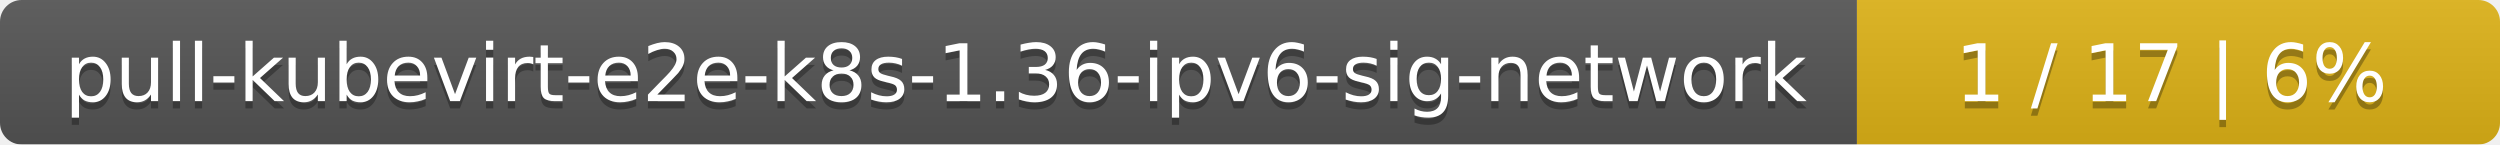
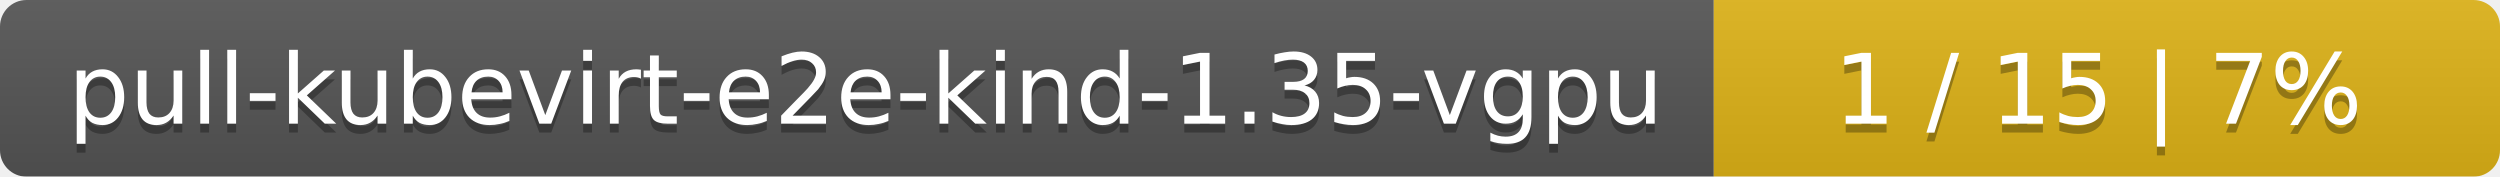
- <svg xmlns="http://www.w3.org/2000/svg" width="346" height="20">
+ <svg xmlns="http://www.w3.org/2000/svg" width="283" height="20">
  <linearGradient id="smooth" x2="0" y2="100%">
    <stop offset="0" stop-color="#bbb" stop-opacity=".1" />
    <stop offset="1" stop-opacity=".1" />
  </linearGradient>
  <mask id="round">
-     <rect width="346" height="20" rx="3" fill="#fff" />
+     <rect width="283" height="20" rx="3" fill="#fff" />
  </mask>
  <g mask="url(#round)">
-     <rect width="257" height="20" fill="#555" />
-     <rect x="257" width="89" height="20" fill="#dfb317" />
-     <rect width="346" height="20" fill="url(#smooth)" />
+     <rect width="194" height="20" fill="#555" />
+     <rect x="194" width="89" height="20" fill="#dfb317" />
+     <rect width="283" height="20" fill="url(#smooth)" />
  </g>
  <g fill="#fff" text-anchor="middle" font-family="DejaVu Sans,Verdana,Geneva,sans-serif" font-size="11">
-     <text x="129.5" y="15" fill="#010101" fill-opacity=".3">pull-kubevirt-e2e-k8s-1.36-ipv6-sig-network</text>
-     <text x="129.5" y="14">pull-kubevirt-e2e-k8s-1.36-ipv6-sig-network</text>
-     <text x="300.5" y="15" fill="#010101" fill-opacity=".3">1 / 17    |    6%</text>
-     <text x="300.5" y="14">1 / 17    |    6%</text>
+     <text x="98" y="15" fill="#010101" fill-opacity=".3">pull-kubevirt-e2e-kind-1.35-vgpu</text>
+     <text x="98" y="14">pull-kubevirt-e2e-kind-1.35-vgpu</text>
+     <text x="237.5" y="15" fill="#010101" fill-opacity=".3">1 / 15    |    7%</text>
+     <text x="237.5" y="14">1 / 15    |    7%</text>
  </g>
</svg>
